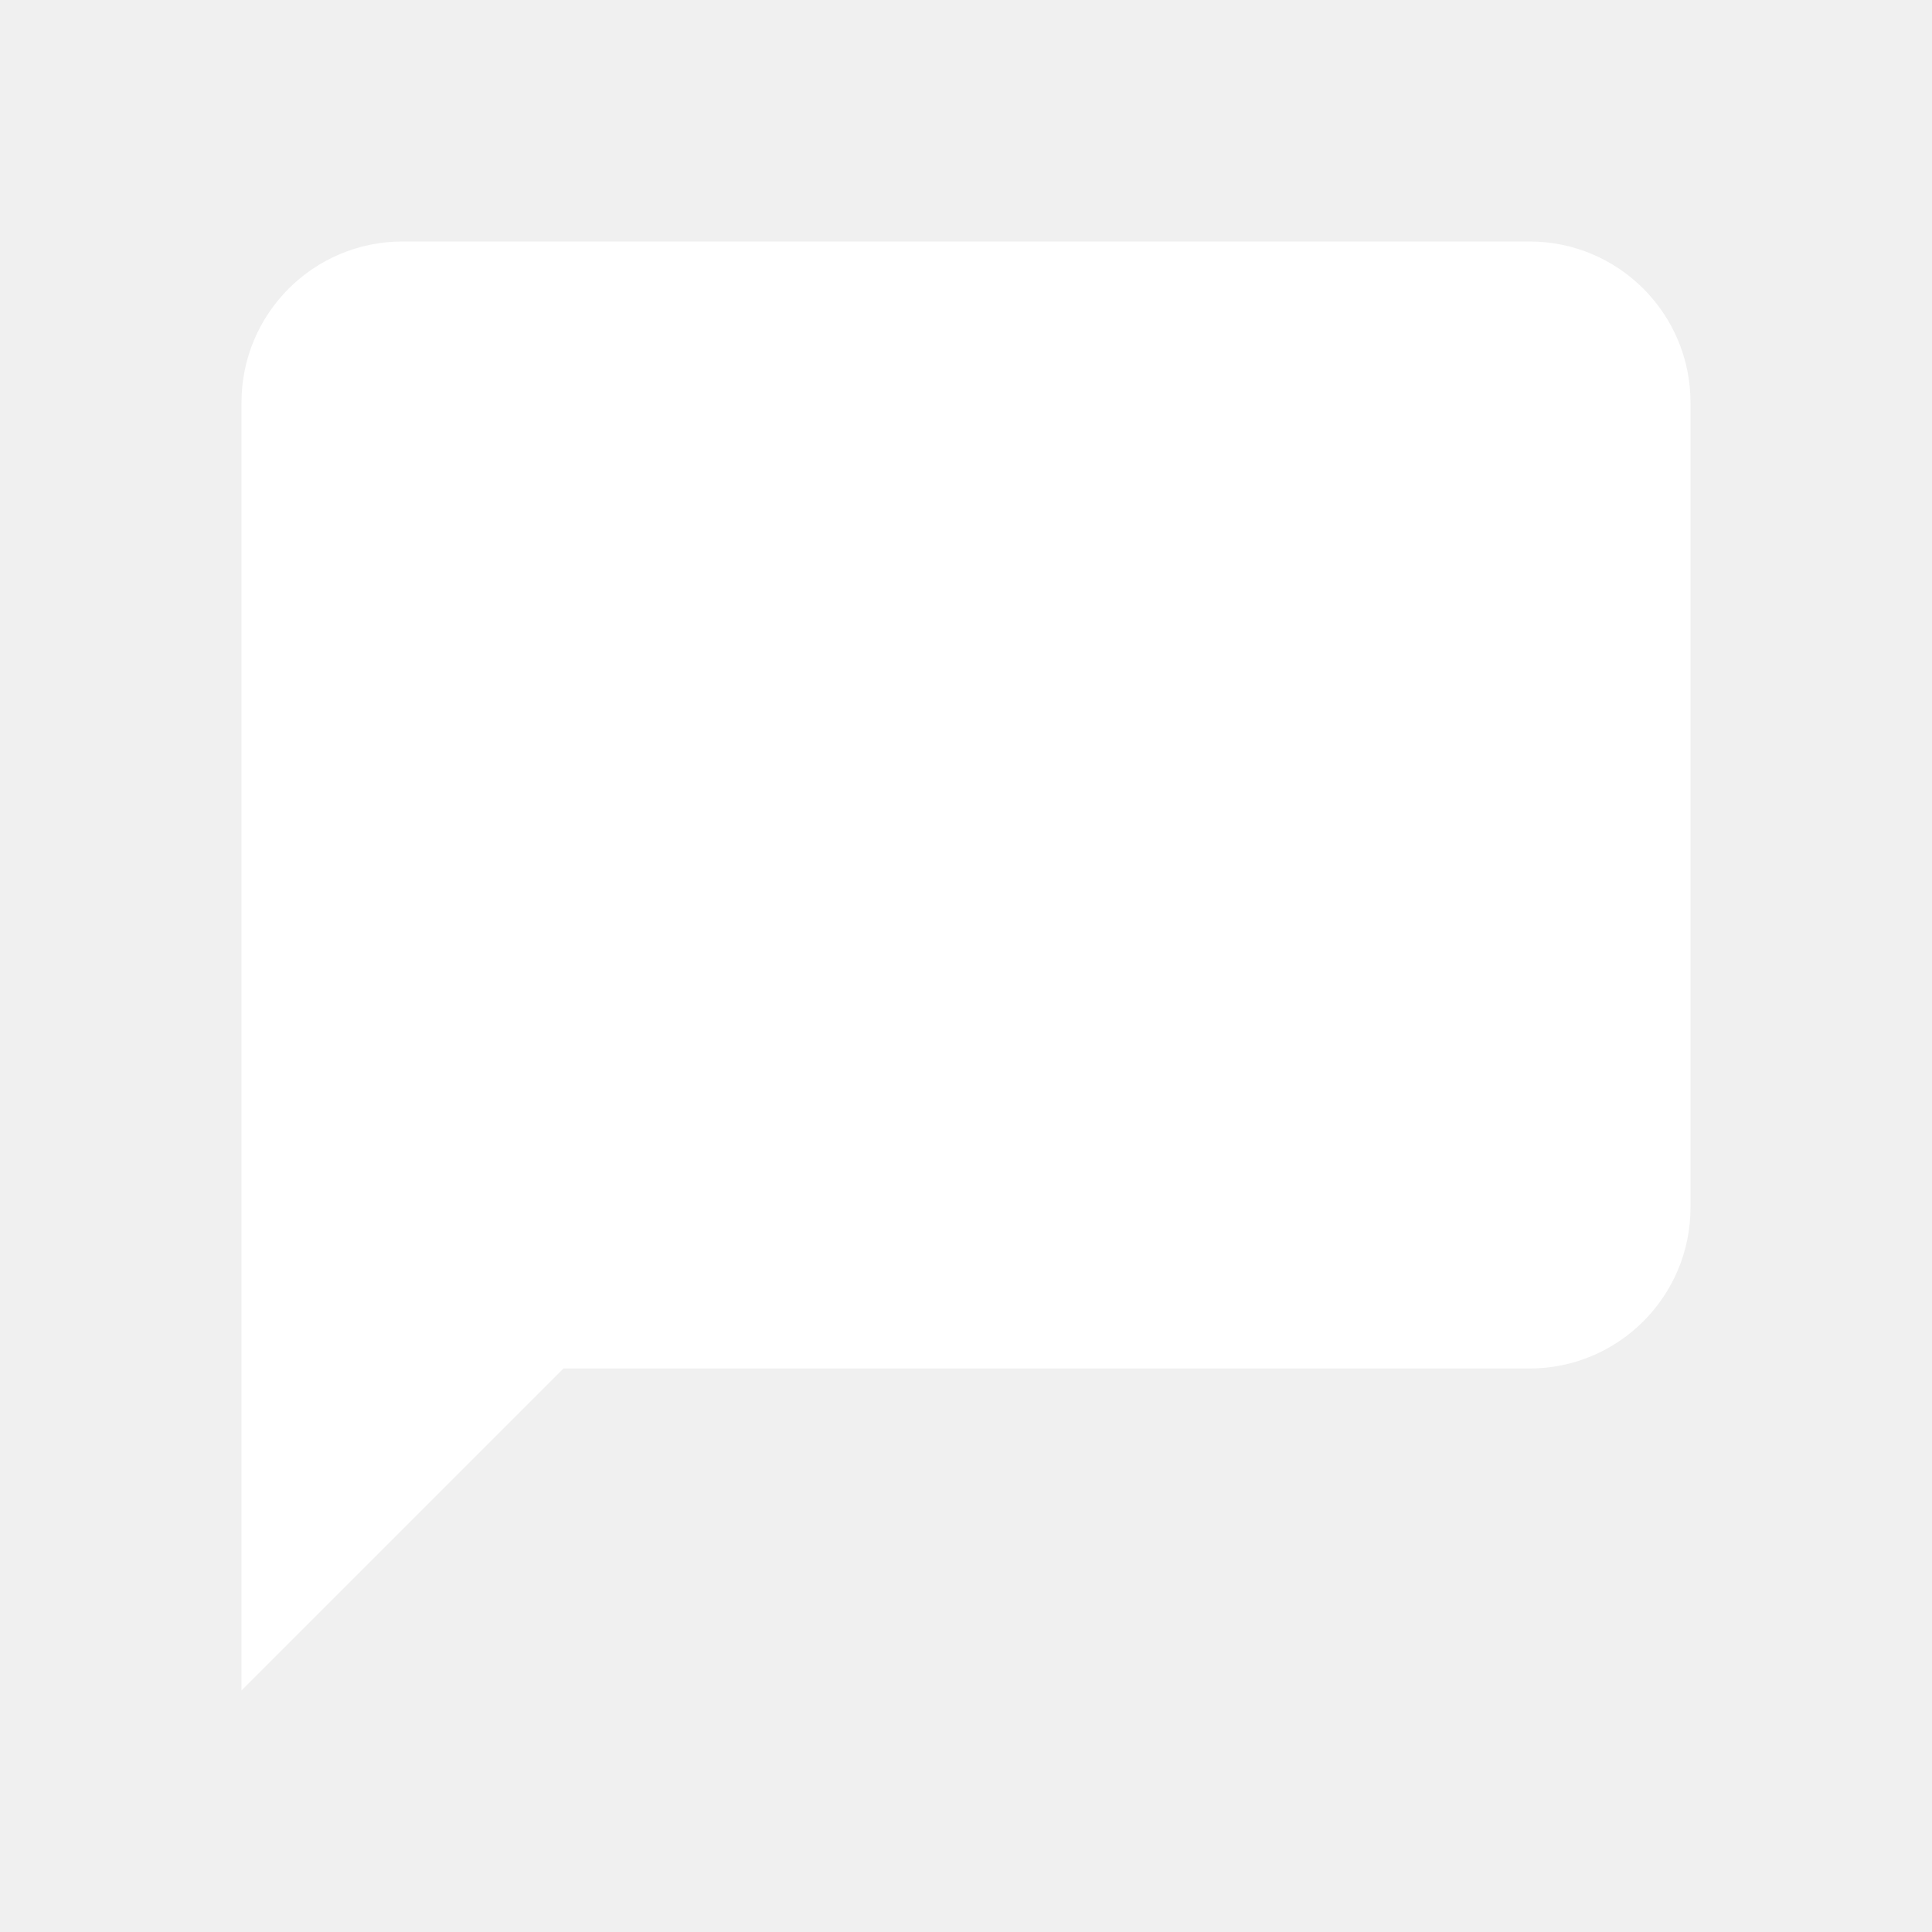
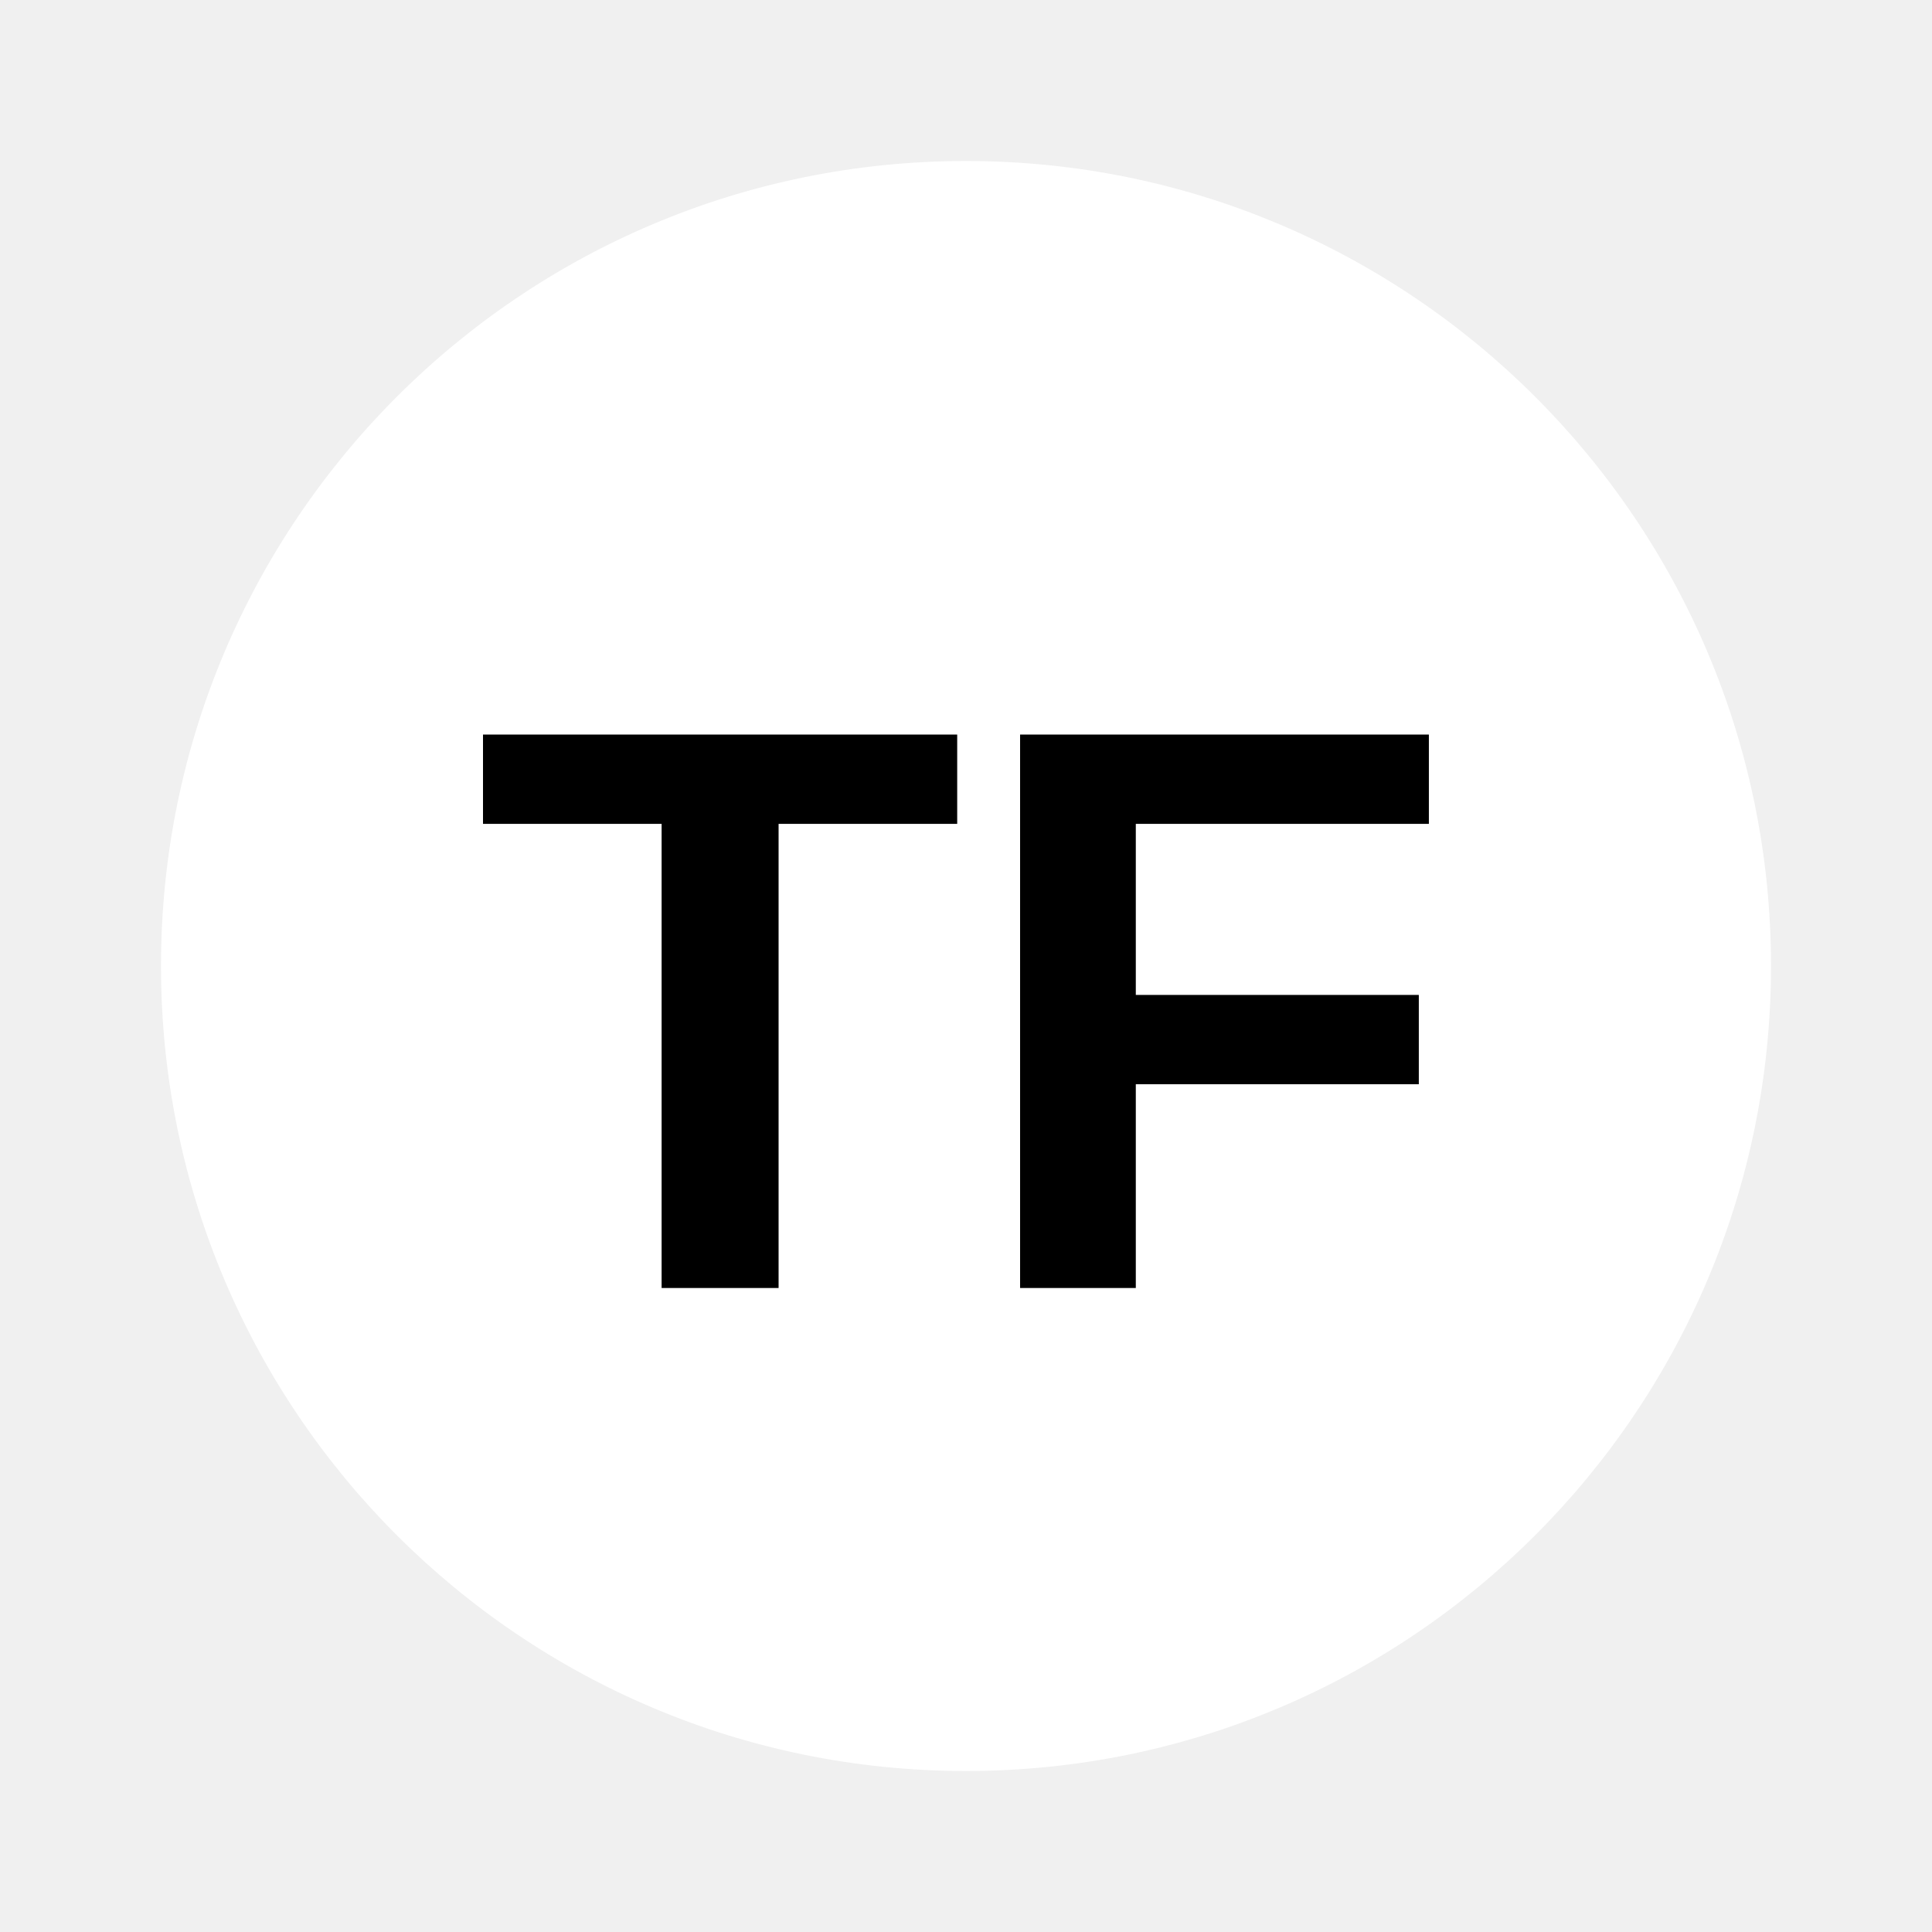
<svg xmlns="http://www.w3.org/2000/svg" width="24" height="24" viewBox="0 0 24 24" fill="white">
-   <path d="M21 15a2 2 0 0 1-2 2H7l-4 4V5a2 2 0 0 1 2-2h14a2 2 0 0 1 2 2z" />
+   <circle cx="12" cy="12" r="10" />
+   <text x="12" y="16" font-family="Arial, sans-serif" font-size="10" font-weight="bold" text-anchor="middle" fill="#000">TF</text>
</svg>
